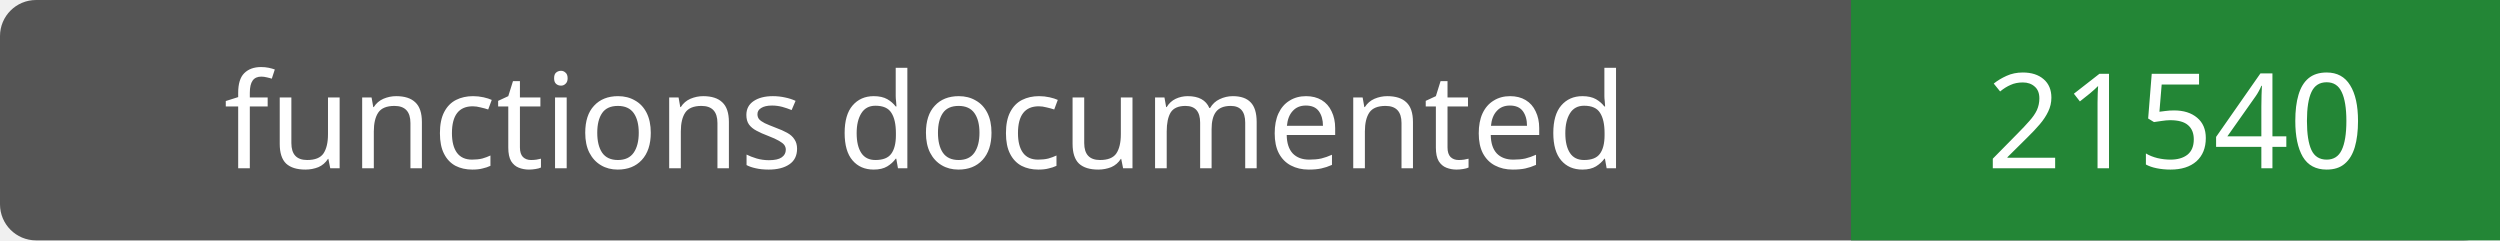
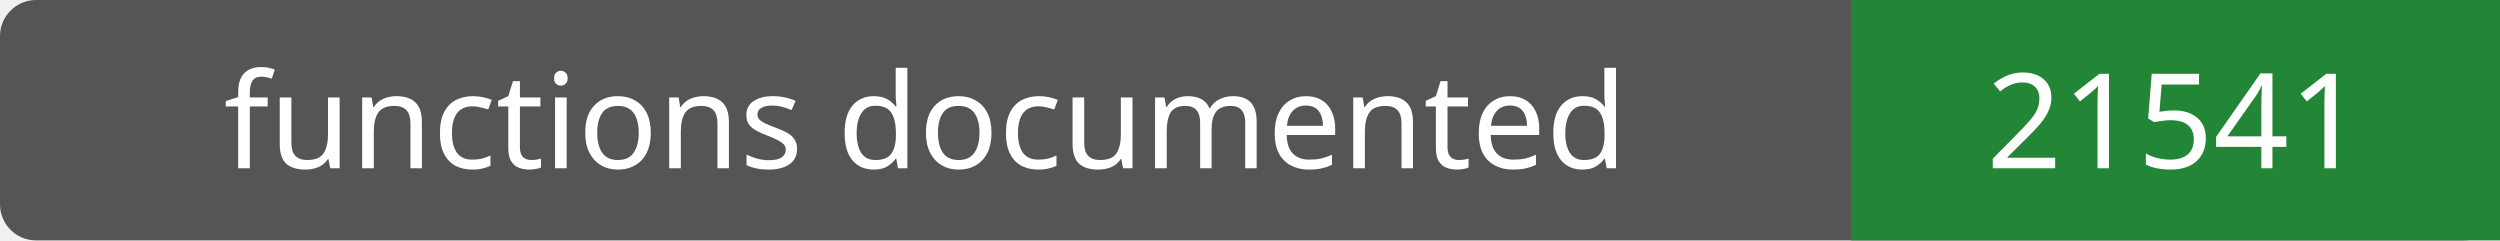
- <svg xmlns="http://www.w3.org/2000/svg" width="208" height="20" role="img" aria-label="functions documented: 21540">
+ <svg xmlns="http://www.w3.org/2000/svg" width="208" height="20" role="img" aria-label="functions documented: 21541">
  <rect width="208" height="20" rx="3" fill="#555" />
  <path fill="#238636" d="M154 0h54v20H154z" />
  <g fill="#fff" text-anchor="middle" font-family="Verdana,sans-serif" font-size="11">
    <text x="77.0" y="14">functions documented</text>
-     <text x="181.0" y="14">21540</text>
+     <text x="181.0" y="14">21541</text>
  </g>
</svg>
